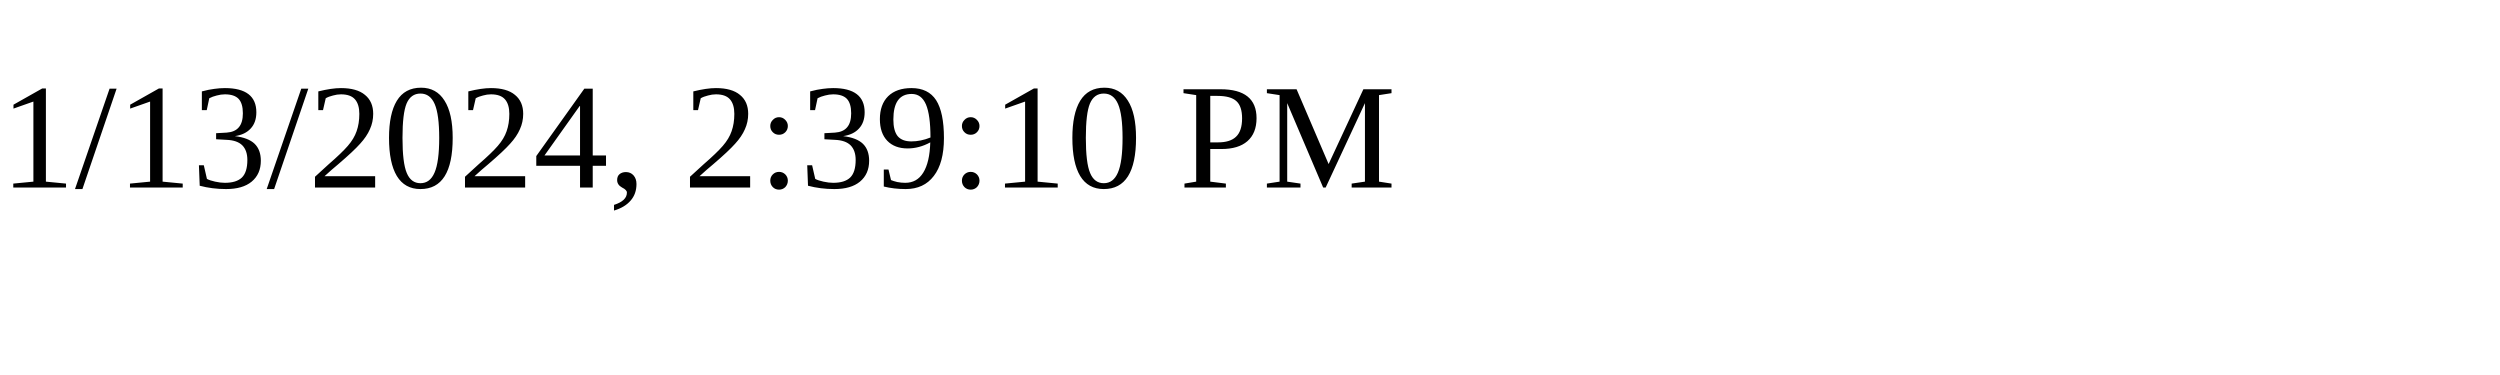
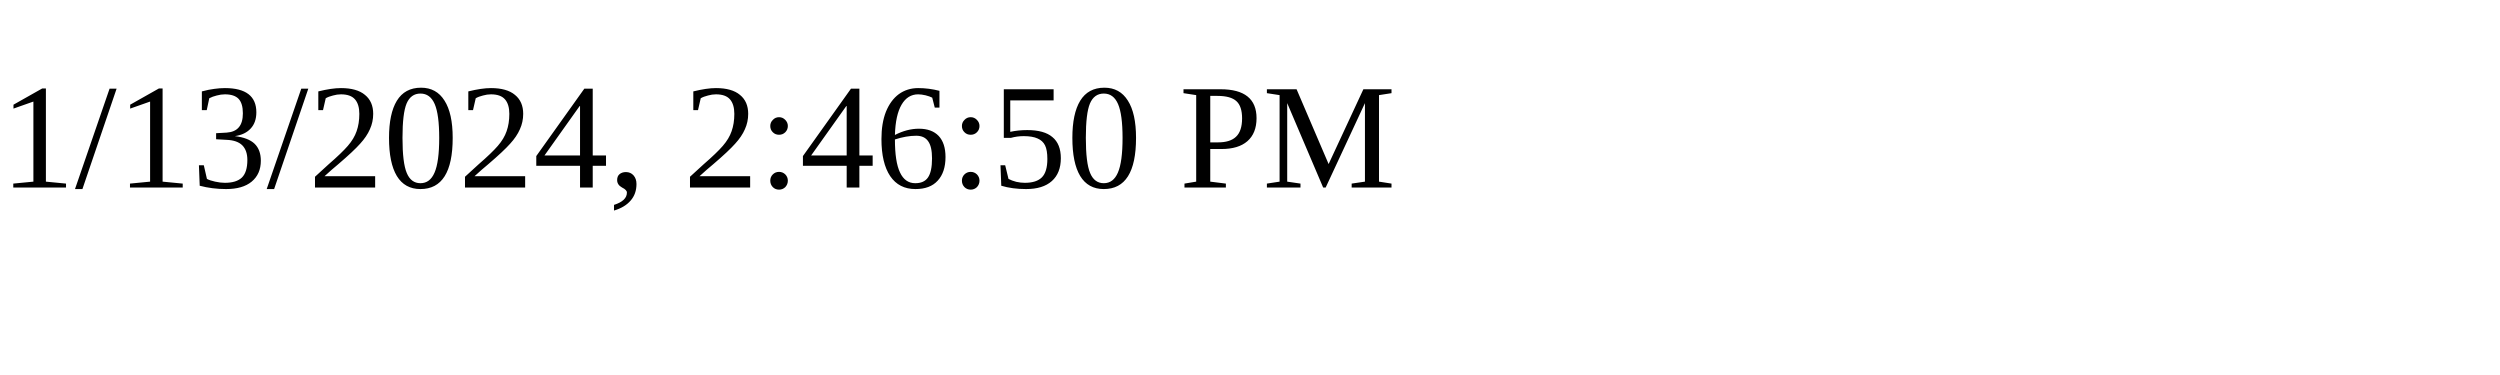
<svg xmlns="http://www.w3.org/2000/svg" height="30" width="200">
-   <text x="0" y="15">1/13/2024, 2:39:10 PM</text>
+   <text x="0" y="15">1/13/2024, 2:46:50 PM</text>
</svg>
